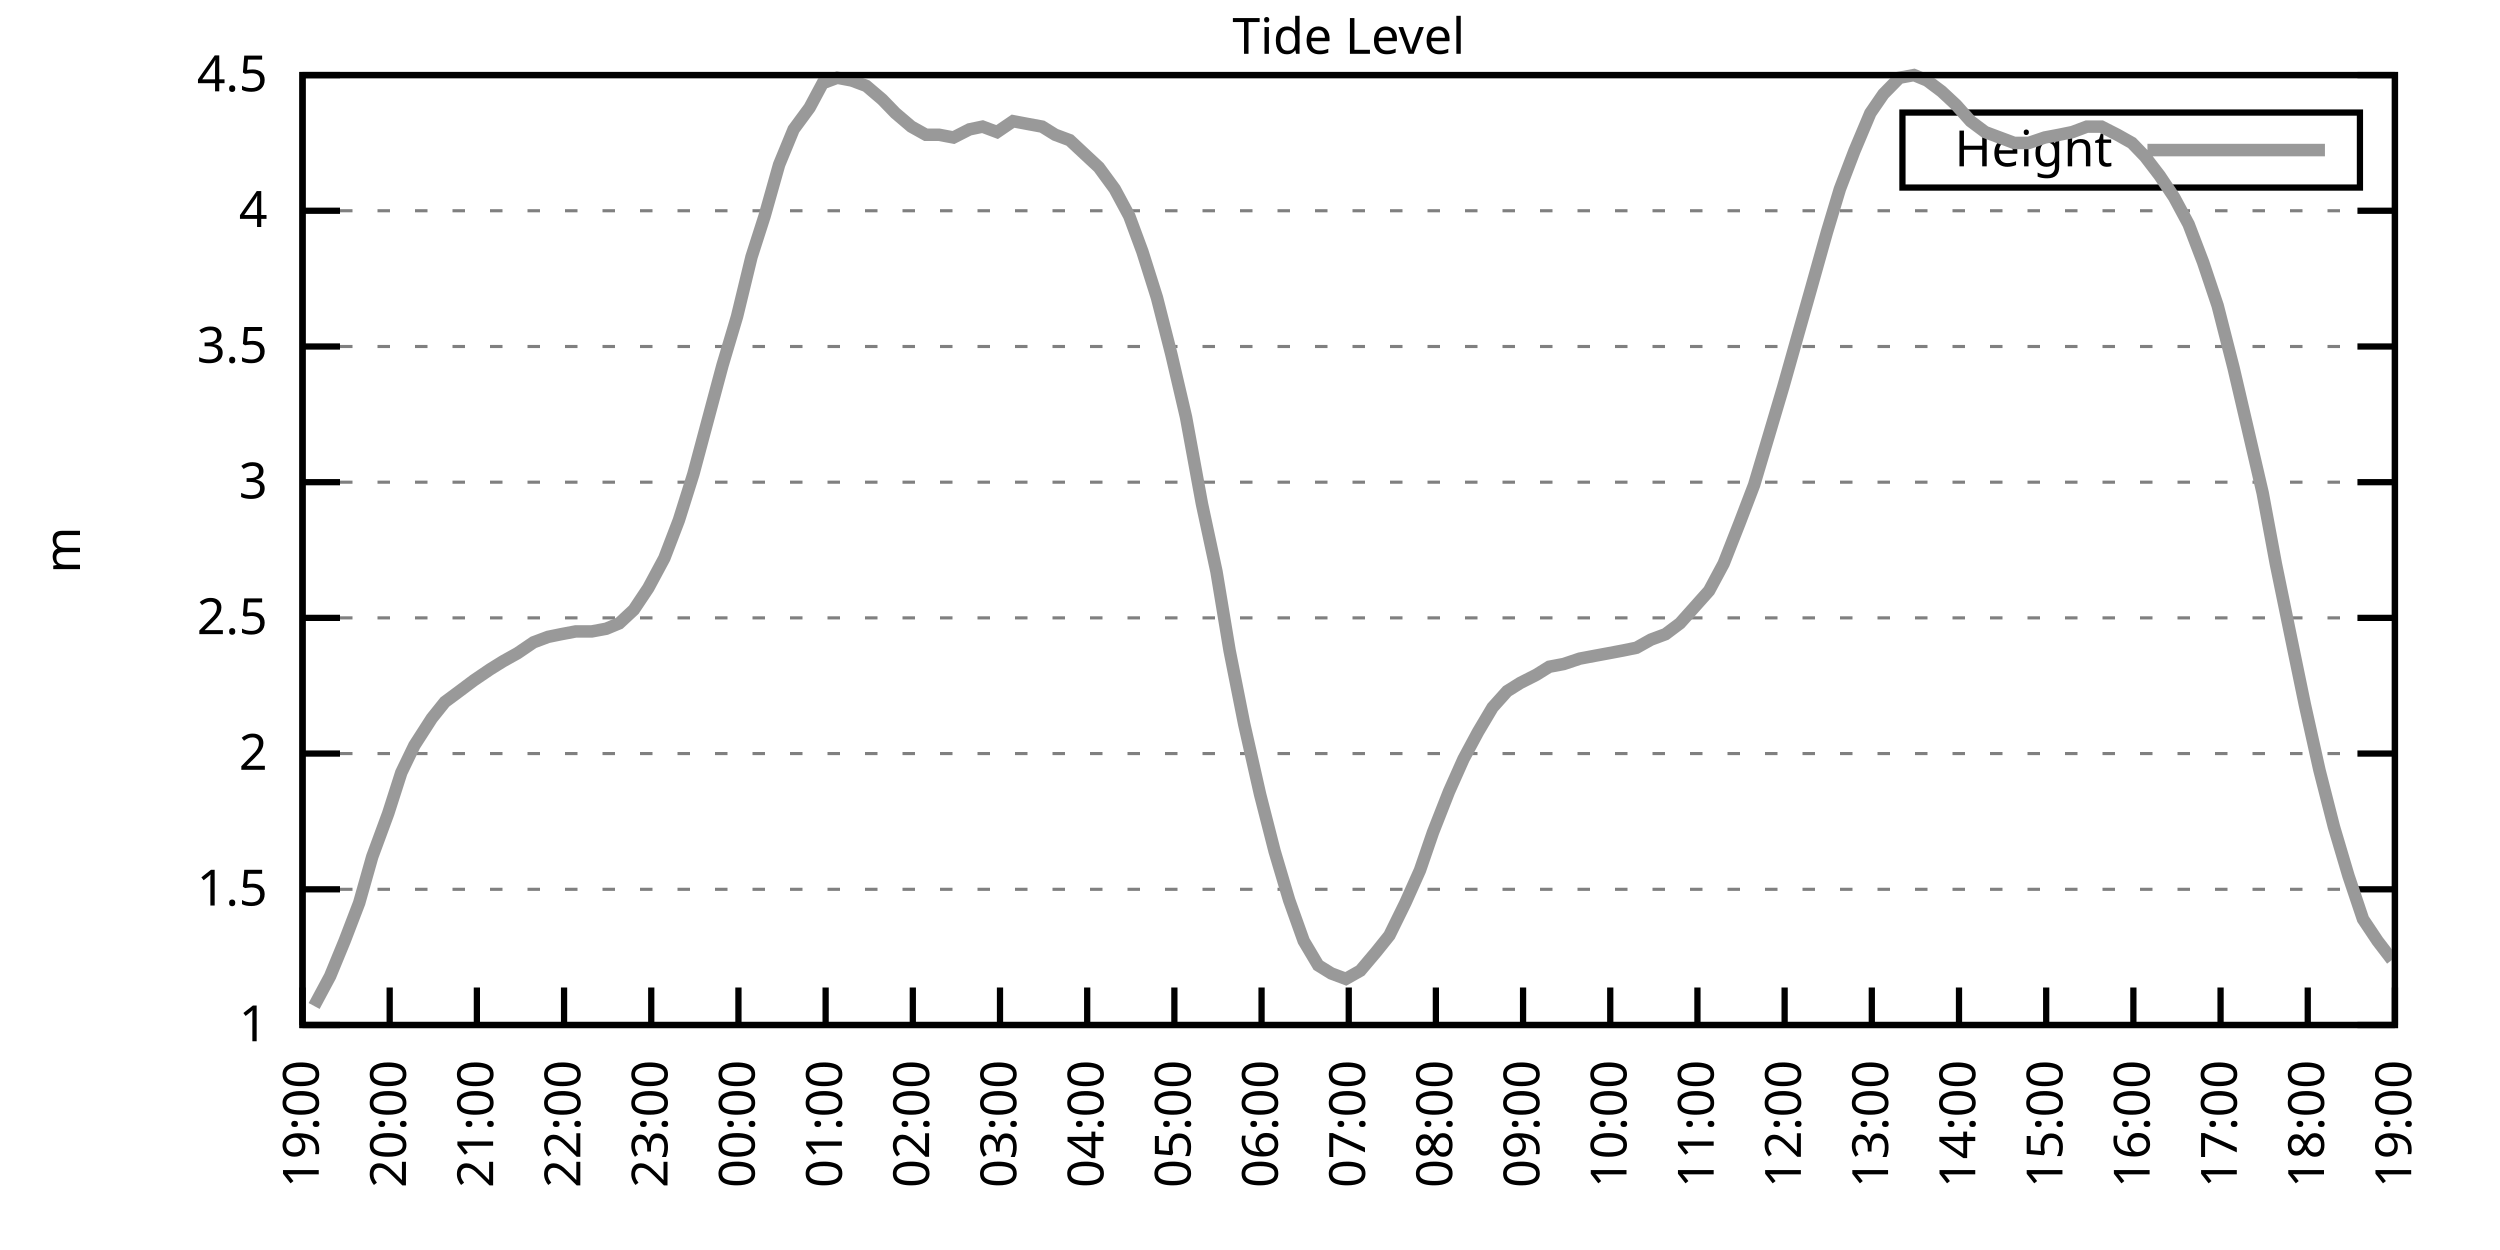
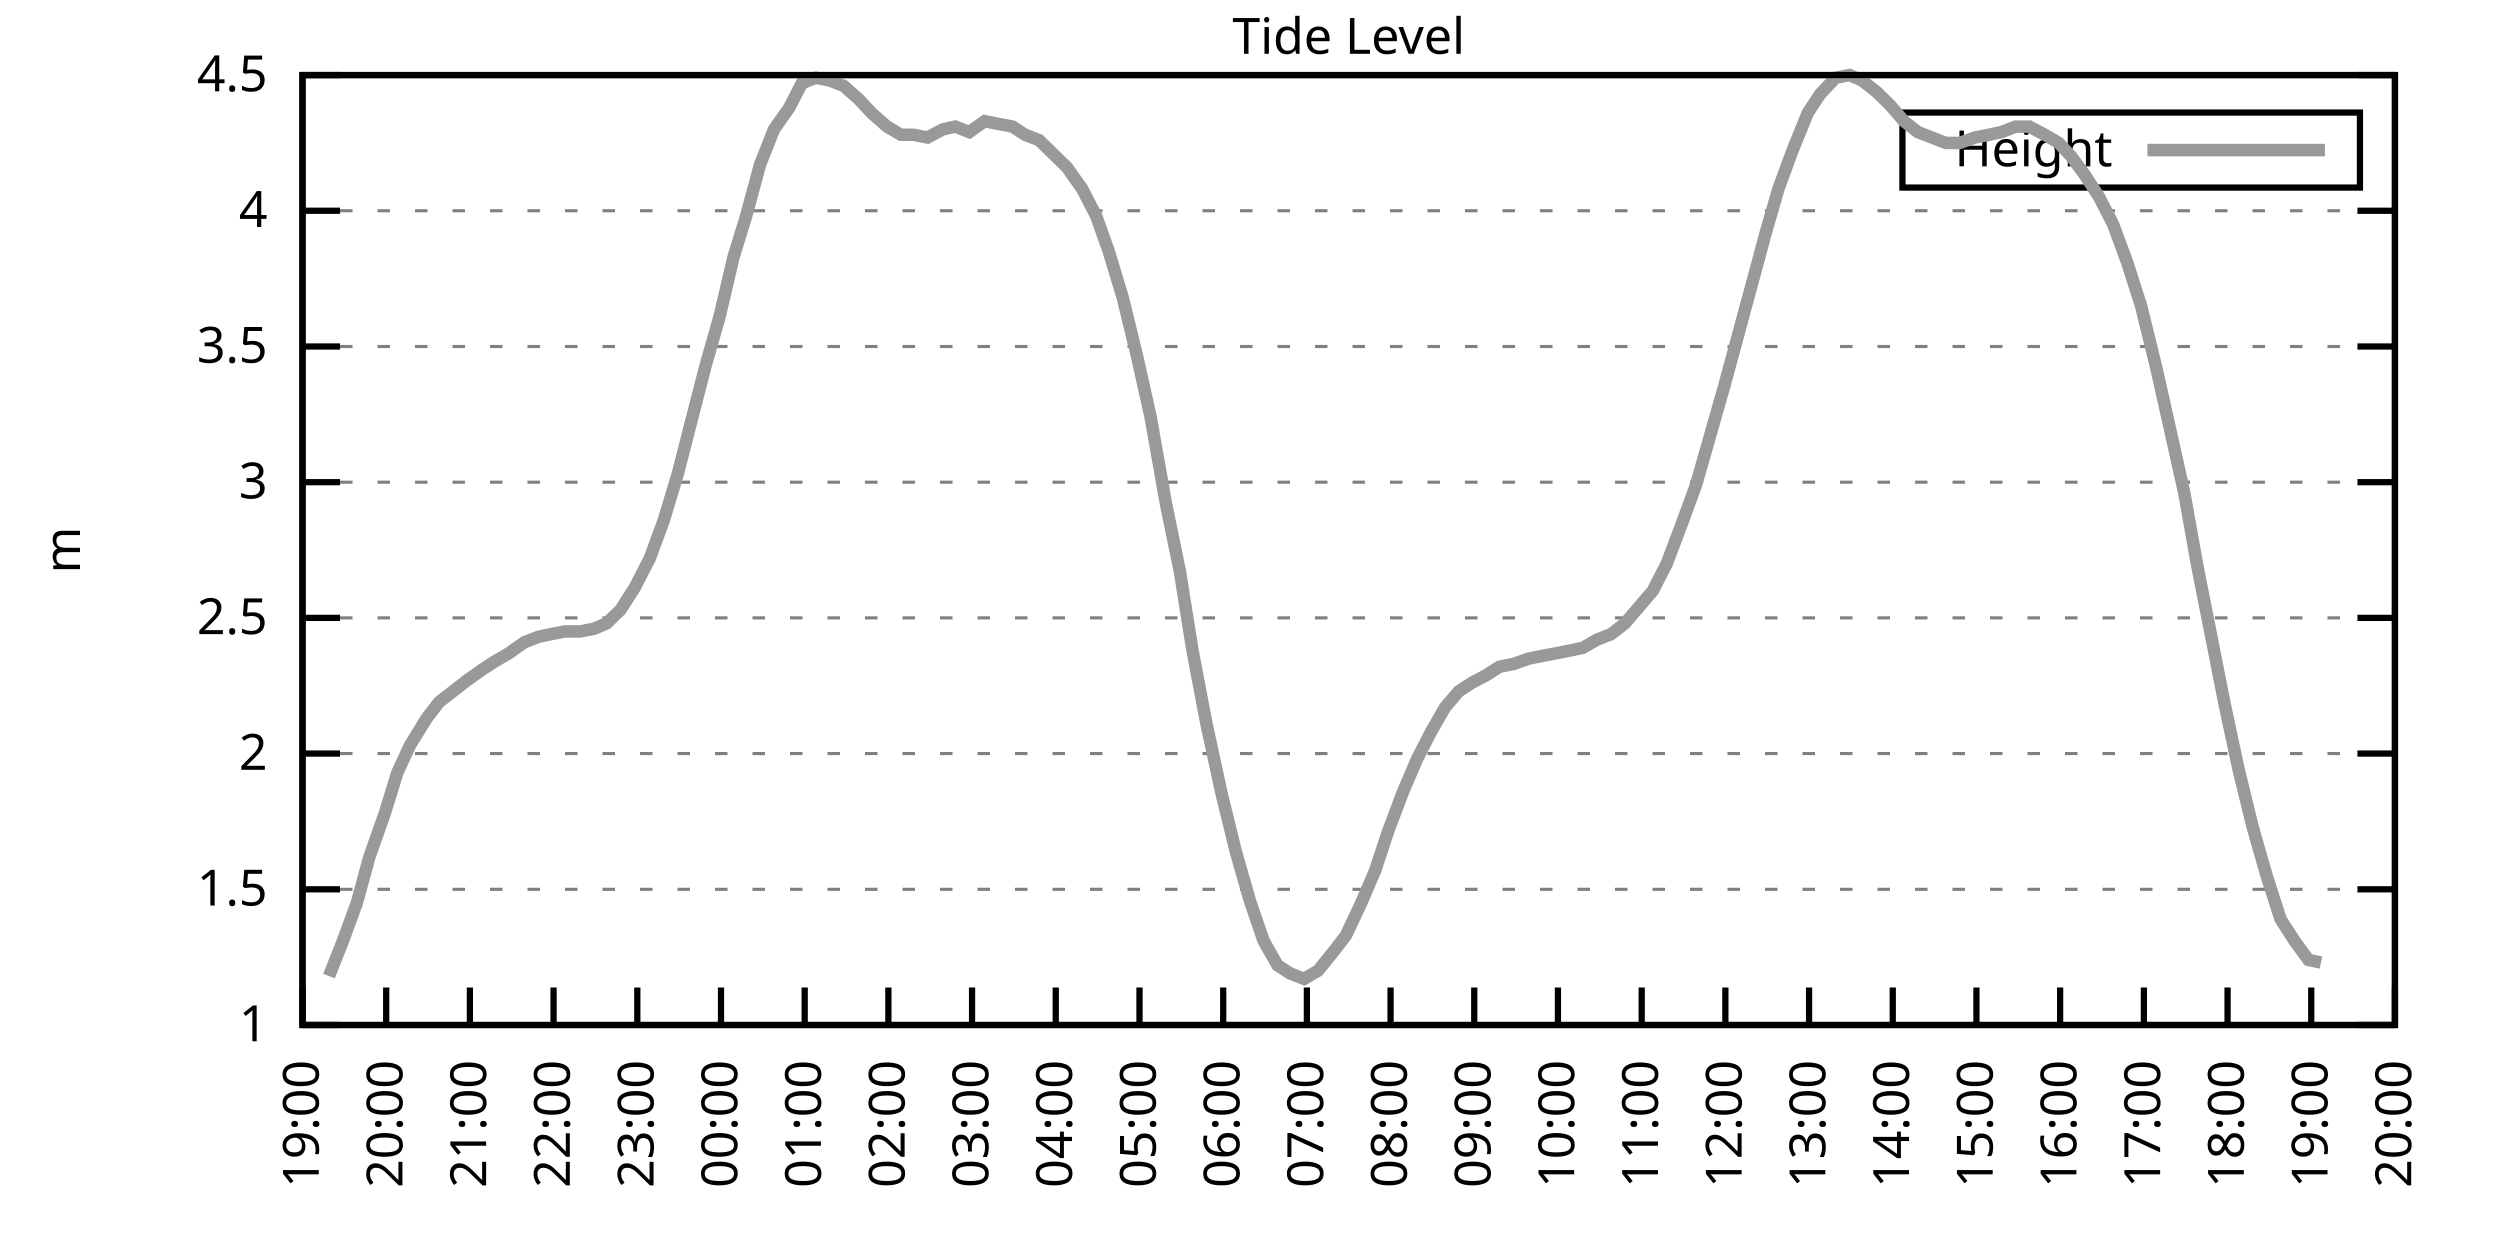
<svg xmlns="http://www.w3.org/2000/svg" xmlns:xlink="http://www.w3.org/1999/xlink" width="400" height="200" viewBox="0 0 400 200">
  <g id="gnuplot_canvas">
    <rect x="0" y="0" width="400" height="200" fill="none" />
    <defs>
      <circle id="gpDot" r="0.5" stroke-width="0.5" stroke="currentColor" />
      <path id="gpPt0" stroke-width="0.333" stroke="currentColor" d="M-1,0 h2 M0,-1 v2" />
      <path id="gpPt1" stroke-width="0.333" stroke="currentColor" d="M-1,-1 L1,1 M1,-1 L-1,1" />
      <path id="gpPt2" stroke-width="0.333" stroke="currentColor" d="M-1,0 L1,0 M0,-1 L0,1 M-1,-1 L1,1 M-1,1 L1,-1" />
      <rect id="gpPt3" stroke-width="0.333" stroke="currentColor" x="-1" y="-1" width="2" height="2" />
      <rect id="gpPt4" stroke-width="0.333" stroke="currentColor" fill="currentColor" x="-1" y="-1" width="2" height="2" />
      <circle id="gpPt5" stroke-width="0.333" stroke="currentColor" cx="0" cy="0" r="1" />
      <use xlink:href="#gpPt5" id="gpPt6" fill="currentColor" stroke="none" />
      <path id="gpPt7" stroke-width="0.333" stroke="currentColor" d="M0,-1.33 L-1.33,0.67 L1.33,0.67 z" />
      <use xlink:href="#gpPt7" id="gpPt8" fill="currentColor" stroke="none" />
      <use xlink:href="#gpPt7" id="gpPt9" stroke="currentColor" transform="rotate(180)" />
      <use xlink:href="#gpPt9" id="gpPt10" fill="currentColor" stroke="none" />
      <use xlink:href="#gpPt3" id="gpPt11" stroke="currentColor" transform="rotate(45)" />
      <use xlink:href="#gpPt11" id="gpPt12" fill="currentColor" stroke="none" />
      <path id="gpPt13" stroke-width="0.333" stroke="currentColor" d="M0,1.330 L1.265,0.411 L0.782,-1.067 L-0.782,-1.076 L-1.265,0.411 z" />
      <use xlink:href="#gpPt13" id="gpPt14" fill="currentColor" stroke="none" />
      <filter id="textbox" filterUnits="objectBoundingBox" x="0" y="0" height="1" width="1">
        <feFlood flood-color="white" flood-opacity="1" result="bgnd" />
        <feComposite in="SourceGraphic" in2="bgnd" operator="atop" />
      </filter>
      <filter id="greybox" filterUnits="objectBoundingBox" x="0" y="0" height="1" width="1">
        <feFlood flood-color="lightgrey" flood-opacity="1" result="grey" />
        <feComposite in="SourceGraphic" in2="grey" operator="atop" />
      </filter>
    </defs>
    <g fill="none" color="white" stroke="currentColor" stroke-width="1.00" stroke-linecap="butt" stroke-linejoin="miter">
</g>
    <g fill="none" color="black" stroke="currentColor" stroke-width="1.00" stroke-linecap="butt" stroke-linejoin="miter">
      <g stroke="none" shape-rendering="crispEdges">
        <polygon fill="rgb(255, 255, 255)" points="48.40,164.00 383.18,164.00 383.18,12.02 48.40,12.02 " />
      </g>
    </g>
    <g fill="none" color="black" stroke="currentColor" stroke-width="1.00" stroke-linecap="butt" stroke-linejoin="miter">
</g>
    <g fill="none" color="black" stroke="black" stroke-width="0.50" stroke-linecap="butt" stroke-linejoin="miter">
</g>
    <g fill="none" color="gray" stroke="currentColor" stroke-width="0.50" stroke-linecap="butt" stroke-linejoin="miter">
      <path stroke="gray" stroke-dasharray="2,4" class="gridline" d="M48.40,164.00 L383.19,164.00  " />
    </g>
    <g fill="none" color="gray" stroke="gray" stroke-width="1.00" stroke-linecap="butt" stroke-linejoin="miter">
</g>
    <g fill="none" color="black" stroke="currentColor" stroke-width="1.00" stroke-linecap="butt" stroke-linejoin="miter">
      <path stroke="black" d="M48.40,164.00 L54.40,164.00 M383.19,164.00 L377.19,164.00  " />
      <g transform="translate(42.80,166.60)" stroke="none" fill="black" font-family="Sans" font-size="8.00" text-anchor="end">
        <text>
          <tspan font-family="Sans"> 1</tspan>
        </text>
      </g>
    </g>
    <g fill="none" color="black" stroke="currentColor" stroke-width="1.00" stroke-linecap="butt" stroke-linejoin="miter">
</g>
    <g fill="none" color="black" stroke="black" stroke-width="0.50" stroke-linecap="butt" stroke-linejoin="miter">
</g>
    <g fill="none" color="gray" stroke="currentColor" stroke-width="0.50" stroke-linecap="butt" stroke-linejoin="miter">
      <path stroke="gray" stroke-dasharray="2,4" class="gridline" d="M48.40,142.29 L383.19,142.29  " />
    </g>
    <g fill="none" color="gray" stroke="gray" stroke-width="1.00" stroke-linecap="butt" stroke-linejoin="miter">
</g>
    <g fill="none" color="black" stroke="currentColor" stroke-width="1.00" stroke-linecap="butt" stroke-linejoin="miter">
      <path stroke="black" d="M48.40,142.29 L54.40,142.29 M383.19,142.29 L377.19,142.29  " />
      <g transform="translate(42.80,144.89)" stroke="none" fill="black" font-family="Sans" font-size="8.00" text-anchor="end">
        <text>
          <tspan font-family="Sans"> 1.5</tspan>
        </text>
      </g>
    </g>
    <g fill="none" color="black" stroke="currentColor" stroke-width="1.00" stroke-linecap="butt" stroke-linejoin="miter">
</g>
    <g fill="none" color="black" stroke="black" stroke-width="0.50" stroke-linecap="butt" stroke-linejoin="miter">
</g>
    <g fill="none" color="gray" stroke="currentColor" stroke-width="0.50" stroke-linecap="butt" stroke-linejoin="miter">
      <path stroke="gray" stroke-dasharray="2,4" class="gridline" d="M48.40,120.57 L383.19,120.57  " />
    </g>
    <g fill="none" color="gray" stroke="gray" stroke-width="1.00" stroke-linecap="butt" stroke-linejoin="miter">
</g>
    <g fill="none" color="black" stroke="currentColor" stroke-width="1.00" stroke-linecap="butt" stroke-linejoin="miter">
      <path stroke="black" d="M48.40,120.57 L54.40,120.57 M383.19,120.57 L377.19,120.57  " />
      <g transform="translate(42.80,123.17)" stroke="none" fill="black" font-family="Sans" font-size="8.00" text-anchor="end">
        <text>
          <tspan font-family="Sans"> 2</tspan>
        </text>
      </g>
    </g>
    <g fill="none" color="black" stroke="currentColor" stroke-width="1.00" stroke-linecap="butt" stroke-linejoin="miter">
</g>
    <g fill="none" color="black" stroke="black" stroke-width="0.50" stroke-linecap="butt" stroke-linejoin="miter">
</g>
    <g fill="none" color="gray" stroke="currentColor" stroke-width="0.50" stroke-linecap="butt" stroke-linejoin="miter">
      <path stroke="gray" stroke-dasharray="2,4" class="gridline" d="M48.40,98.86 L383.19,98.86  " />
    </g>
    <g fill="none" color="gray" stroke="gray" stroke-width="1.00" stroke-linecap="butt" stroke-linejoin="miter">
</g>
    <g fill="none" color="black" stroke="currentColor" stroke-width="1.00" stroke-linecap="butt" stroke-linejoin="miter">
      <path stroke="black" d="M48.40,98.86 L54.40,98.86 M383.19,98.86 L377.19,98.86  " />
      <g transform="translate(42.80,101.46)" stroke="none" fill="black" font-family="Sans" font-size="8.00" text-anchor="end">
        <text>
          <tspan font-family="Sans"> 2.5</tspan>
        </text>
      </g>
    </g>
    <g fill="none" color="black" stroke="currentColor" stroke-width="1.00" stroke-linecap="butt" stroke-linejoin="miter">
</g>
    <g fill="none" color="black" stroke="black" stroke-width="0.50" stroke-linecap="butt" stroke-linejoin="miter">
</g>
    <g fill="none" color="gray" stroke="currentColor" stroke-width="0.50" stroke-linecap="butt" stroke-linejoin="miter">
      <path stroke="gray" stroke-dasharray="2,4" class="gridline" d="M48.40,77.15 L383.19,77.15  " />
    </g>
    <g fill="none" color="gray" stroke="gray" stroke-width="1.00" stroke-linecap="butt" stroke-linejoin="miter">
</g>
    <g fill="none" color="black" stroke="currentColor" stroke-width="1.00" stroke-linecap="butt" stroke-linejoin="miter">
      <path stroke="black" d="M48.40,77.15 L54.40,77.15 M383.19,77.15 L377.19,77.15  " />
      <g transform="translate(42.80,79.75)" stroke="none" fill="black" font-family="Sans" font-size="8.00" text-anchor="end">
        <text>
          <tspan font-family="Sans"> 3</tspan>
        </text>
      </g>
    </g>
    <g fill="none" color="black" stroke="currentColor" stroke-width="1.00" stroke-linecap="butt" stroke-linejoin="miter">
</g>
    <g fill="none" color="black" stroke="black" stroke-width="0.50" stroke-linecap="butt" stroke-linejoin="miter">
</g>
    <g fill="none" color="gray" stroke="currentColor" stroke-width="0.50" stroke-linecap="butt" stroke-linejoin="miter">
      <path stroke="gray" stroke-dasharray="2,4" class="gridline" d="M48.40,55.44 L383.19,55.44  " />
    </g>
    <g fill="none" color="gray" stroke="gray" stroke-width="1.00" stroke-linecap="butt" stroke-linejoin="miter">
</g>
    <g fill="none" color="black" stroke="currentColor" stroke-width="1.00" stroke-linecap="butt" stroke-linejoin="miter">
      <path stroke="black" d="M48.40,55.44 L54.40,55.44 M383.19,55.44 L377.19,55.44  " />
      <g transform="translate(42.80,58.04)" stroke="none" fill="black" font-family="Sans" font-size="8.00" text-anchor="end">
        <text>
          <tspan font-family="Sans"> 3.5</tspan>
        </text>
      </g>
    </g>
    <g fill="none" color="black" stroke="currentColor" stroke-width="1.00" stroke-linecap="butt" stroke-linejoin="miter">
</g>
    <g fill="none" color="black" stroke="black" stroke-width="0.50" stroke-linecap="butt" stroke-linejoin="miter">
</g>
    <g fill="none" color="gray" stroke="currentColor" stroke-width="0.50" stroke-linecap="butt" stroke-linejoin="miter">
      <path stroke="gray" stroke-dasharray="2,4" class="gridline" d="M48.40,33.72 L383.19,33.72  " />
    </g>
    <g fill="none" color="gray" stroke="gray" stroke-width="1.00" stroke-linecap="butt" stroke-linejoin="miter">
</g>
    <g fill="none" color="black" stroke="currentColor" stroke-width="1.00" stroke-linecap="butt" stroke-linejoin="miter">
      <path stroke="black" d="M48.40,33.72 L54.40,33.72 M383.19,33.72 L377.19,33.72  " />
      <g transform="translate(42.80,36.32)" stroke="none" fill="black" font-family="Sans" font-size="8.00" text-anchor="end">
        <text>
          <tspan font-family="Sans"> 4</tspan>
        </text>
      </g>
    </g>
    <g fill="none" color="black" stroke="currentColor" stroke-width="1.00" stroke-linecap="butt" stroke-linejoin="miter">
</g>
    <g fill="none" color="black" stroke="black" stroke-width="0.50" stroke-linecap="butt" stroke-linejoin="miter">
</g>
    <g fill="none" color="gray" stroke="currentColor" stroke-width="0.50" stroke-linecap="butt" stroke-linejoin="miter">
      <path stroke="gray" stroke-dasharray="2,4" class="gridline" d="M48.40,12.01 L383.19,12.01  " />
    </g>
    <g fill="none" color="gray" stroke="gray" stroke-width="1.00" stroke-linecap="butt" stroke-linejoin="miter">
</g>
    <g fill="none" color="black" stroke="currentColor" stroke-width="1.00" stroke-linecap="butt" stroke-linejoin="miter">
      <path stroke="black" d="M48.40,12.01 L54.40,12.01 M383.19,12.01 L377.19,12.01  " />
      <g transform="translate(42.80,14.61)" stroke="none" fill="black" font-family="Sans" font-size="8.00" text-anchor="end">
        <text>
          <tspan font-family="Sans"> 4.5</tspan>
        </text>
      </g>
    </g>
    <g fill="none" color="black" stroke="currentColor" stroke-width="1.00" stroke-linecap="butt" stroke-linejoin="miter">
      <path stroke="black" d="M48.40,164.00 L48.40,158.00  " />
      <g transform="translate(51.00,169.60) rotate(270.00)" stroke="none" fill="black" font-family="Sans" font-size="8.00" text-anchor="end">
        <text>
          <tspan font-family="Sans">19:00</tspan>
        </text>
      </g>
    </g>
    <g fill="none" color="black" stroke="currentColor" stroke-width="1.00" stroke-linecap="butt" stroke-linejoin="miter">
-       <path stroke="black" d="M62.35,164.00 L62.35,158.00  " />
-       <g transform="translate(64.95,169.60) rotate(270.00)" stroke="none" fill="black" font-family="Sans" font-size="8.00" text-anchor="end">
+       <path stroke="black" d="M61.79,164.00 L61.79,158.00  " />
+       <g transform="translate(64.39,169.60) rotate(270.00)" stroke="none" fill="black" font-family="Sans" font-size="8.00" text-anchor="end">
        <text>
          <tspan font-family="Sans">20:00</tspan>
        </text>
      </g>
    </g>
    <g fill="none" color="black" stroke="currentColor" stroke-width="1.00" stroke-linecap="butt" stroke-linejoin="miter">
-       <path stroke="black" d="M76.30,164.00 L76.30,158.00  " />
-       <g transform="translate(78.90,169.60) rotate(270.00)" stroke="none" fill="black" font-family="Sans" font-size="8.00" text-anchor="end">
+       <path stroke="black" d="M75.18,164.00 L75.18,158.00  " />
+       <g transform="translate(77.78,169.60) rotate(270.00)" stroke="none" fill="black" font-family="Sans" font-size="8.00" text-anchor="end">
        <text>
          <tspan font-family="Sans">21:00</tspan>
        </text>
      </g>
    </g>
    <g fill="none" color="black" stroke="currentColor" stroke-width="1.00" stroke-linecap="butt" stroke-linejoin="miter">
-       <path stroke="black" d="M90.25,164.00 L90.25,158.00  " />
-       <g transform="translate(92.85,169.60) rotate(270.00)" stroke="none" fill="black" font-family="Sans" font-size="8.00" text-anchor="end">
+       <path stroke="black" d="M88.57,164.00 L88.57,158.00  " />
+       <g transform="translate(91.17,169.60) rotate(270.00)" stroke="none" fill="black" font-family="Sans" font-size="8.00" text-anchor="end">
        <text>
          <tspan font-family="Sans">22:00</tspan>
        </text>
      </g>
    </g>
    <g fill="none" color="black" stroke="currentColor" stroke-width="1.00" stroke-linecap="butt" stroke-linejoin="miter">
-       <path stroke="black" d="M104.20,164.00 L104.20,158.00  " />
-       <g transform="translate(106.80,169.60) rotate(270.00)" stroke="none" fill="black" font-family="Sans" font-size="8.00" text-anchor="end">
+       <path stroke="black" d="M101.97,164.00 L101.97,158.00  " />
+       <g transform="translate(104.57,169.60) rotate(270.00)" stroke="none" fill="black" font-family="Sans" font-size="8.00" text-anchor="end">
        <text>
          <tspan font-family="Sans">23:00</tspan>
        </text>
      </g>
    </g>
    <g fill="none" color="black" stroke="currentColor" stroke-width="1.00" stroke-linecap="butt" stroke-linejoin="miter">
-       <path stroke="black" d="M118.15,164.00 L118.15,158.00  " />
-       <g transform="translate(120.75,169.60) rotate(270.00)" stroke="none" fill="black" font-family="Sans" font-size="8.00" text-anchor="end">
+       <path stroke="black" d="M115.36,164.00 L115.36,158.00  " />
+       <g transform="translate(117.96,169.60) rotate(270.00)" stroke="none" fill="black" font-family="Sans" font-size="8.00" text-anchor="end">
        <text>
          <tspan font-family="Sans">00:00</tspan>
        </text>
      </g>
    </g>
    <g fill="none" color="black" stroke="currentColor" stroke-width="1.00" stroke-linecap="butt" stroke-linejoin="miter">
-       <path stroke="black" d="M132.10,164.00 L132.10,158.00  " />
-       <g transform="translate(134.70,169.60) rotate(270.00)" stroke="none" fill="black" font-family="Sans" font-size="8.00" text-anchor="end">
+       <path stroke="black" d="M128.75,164.00 L128.75,158.00  " />
+       <g transform="translate(131.35,169.60) rotate(270.00)" stroke="none" fill="black" font-family="Sans" font-size="8.00" text-anchor="end">
        <text>
          <tspan font-family="Sans">01:00</tspan>
        </text>
      </g>
    </g>
    <g fill="none" color="black" stroke="currentColor" stroke-width="1.00" stroke-linecap="butt" stroke-linejoin="miter">
-       <path stroke="black" d="M146.05,164.00 L146.05,158.00  " />
-       <g transform="translate(148.65,169.60) rotate(270.00)" stroke="none" fill="black" font-family="Sans" font-size="8.00" text-anchor="end">
+       <path stroke="black" d="M142.14,164.00 L142.14,158.00  " />
+       <g transform="translate(144.74,169.60) rotate(270.00)" stroke="none" fill="black" font-family="Sans" font-size="8.00" text-anchor="end">
        <text>
          <tspan font-family="Sans">02:00</tspan>
        </text>
      </g>
    </g>
    <g fill="none" color="black" stroke="currentColor" stroke-width="1.00" stroke-linecap="butt" stroke-linejoin="miter">
-       <path stroke="black" d="M160.00,164.00 L160.00,158.00  " />
-       <g transform="translate(162.60,169.60) rotate(270.00)" stroke="none" fill="black" font-family="Sans" font-size="8.00" text-anchor="end">
+       <path stroke="black" d="M155.53,164.00 L155.53,158.00  " />
+       <g transform="translate(158.13,169.60) rotate(270.00)" stroke="none" fill="black" font-family="Sans" font-size="8.00" text-anchor="end">
        <text>
          <tspan font-family="Sans">03:00</tspan>
        </text>
      </g>
    </g>
    <g fill="none" color="black" stroke="currentColor" stroke-width="1.00" stroke-linecap="butt" stroke-linejoin="miter">
-       <path stroke="black" d="M173.95,164.00 L173.95,158.00  " />
-       <g transform="translate(176.55,169.60) rotate(270.00)" stroke="none" fill="black" font-family="Sans" font-size="8.00" text-anchor="end">
+       <path stroke="black" d="M168.92,164.00 L168.92,158.00  " />
+       <g transform="translate(171.52,169.60) rotate(270.00)" stroke="none" fill="black" font-family="Sans" font-size="8.00" text-anchor="end">
        <text>
          <tspan font-family="Sans">04:00</tspan>
        </text>
      </g>
    </g>
    <g fill="none" color="black" stroke="currentColor" stroke-width="1.00" stroke-linecap="butt" stroke-linejoin="miter">
-       <path stroke="black" d="M187.90,164.00 L187.90,158.00  " />
-       <g transform="translate(190.50,169.60) rotate(270.00)" stroke="none" fill="black" font-family="Sans" font-size="8.00" text-anchor="end">
+       <path stroke="black" d="M182.32,164.00 L182.32,158.00  " />
+       <g transform="translate(184.92,169.60) rotate(270.00)" stroke="none" fill="black" font-family="Sans" font-size="8.00" text-anchor="end">
        <text>
          <tspan font-family="Sans">05:00</tspan>
        </text>
      </g>
    </g>
    <g fill="none" color="black" stroke="currentColor" stroke-width="1.00" stroke-linecap="butt" stroke-linejoin="miter">
-       <path stroke="black" d="M201.85,164.00 L201.85,158.00  " />
-       <g transform="translate(204.45,169.60) rotate(270.00)" stroke="none" fill="black" font-family="Sans" font-size="8.00" text-anchor="end">
+       <path stroke="black" d="M195.71,164.00 L195.71,158.00  " />
+       <g transform="translate(198.31,169.60) rotate(270.00)" stroke="none" fill="black" font-family="Sans" font-size="8.00" text-anchor="end">
        <text>
          <tspan font-family="Sans">06:00</tspan>
        </text>
      </g>
    </g>
    <g fill="none" color="black" stroke="currentColor" stroke-width="1.00" stroke-linecap="butt" stroke-linejoin="miter">
-       <path stroke="black" d="M215.80,164.00 L215.80,158.00  " />
-       <g transform="translate(218.40,169.60) rotate(270.00)" stroke="none" fill="black" font-family="Sans" font-size="8.00" text-anchor="end">
+       <path stroke="black" d="M209.10,164.00 L209.10,158.00  " />
+       <g transform="translate(211.70,169.60) rotate(270.00)" stroke="none" fill="black" font-family="Sans" font-size="8.00" text-anchor="end">
        <text>
          <tspan font-family="Sans">07:00</tspan>
        </text>
      </g>
    </g>
    <g fill="none" color="black" stroke="currentColor" stroke-width="1.00" stroke-linecap="butt" stroke-linejoin="miter">
-       <path stroke="black" d="M229.74,164.00 L229.74,158.00  " />
-       <g transform="translate(232.34,169.60) rotate(270.00)" stroke="none" fill="black" font-family="Sans" font-size="8.00" text-anchor="end">
+       <path stroke="black" d="M222.49,164.00 L222.49,158.00  " />
+       <g transform="translate(225.09,169.60) rotate(270.00)" stroke="none" fill="black" font-family="Sans" font-size="8.00" text-anchor="end">
        <text>
          <tspan font-family="Sans">08:00</tspan>
        </text>
      </g>
    </g>
    <g fill="none" color="black" stroke="currentColor" stroke-width="1.00" stroke-linecap="butt" stroke-linejoin="miter">
-       <path stroke="black" d="M243.69,164.00 L243.69,158.00  " />
-       <g transform="translate(246.29,169.60) rotate(270.00)" stroke="none" fill="black" font-family="Sans" font-size="8.00" text-anchor="end">
+       <path stroke="black" d="M235.88,164.00 L235.88,158.00  " />
+       <g transform="translate(238.48,169.60) rotate(270.00)" stroke="none" fill="black" font-family="Sans" font-size="8.00" text-anchor="end">
        <text>
          <tspan font-family="Sans">09:00</tspan>
        </text>
      </g>
    </g>
    <g fill="none" color="black" stroke="currentColor" stroke-width="1.00" stroke-linecap="butt" stroke-linejoin="miter">
-       <path stroke="black" d="M257.64,164.00 L257.64,158.00  " />
-       <g transform="translate(260.24,169.60) rotate(270.00)" stroke="none" fill="black" font-family="Sans" font-size="8.00" text-anchor="end">
+       <path stroke="black" d="M249.27,164.00 L249.27,158.00  " />
+       <g transform="translate(251.87,169.60) rotate(270.00)" stroke="none" fill="black" font-family="Sans" font-size="8.00" text-anchor="end">
        <text>
          <tspan font-family="Sans">10:00</tspan>
        </text>
      </g>
    </g>
    <g fill="none" color="black" stroke="currentColor" stroke-width="1.00" stroke-linecap="butt" stroke-linejoin="miter">
-       <path stroke="black" d="M271.59,164.00 L271.59,158.00  " />
-       <g transform="translate(274.19,169.60) rotate(270.00)" stroke="none" fill="black" font-family="Sans" font-size="8.00" text-anchor="end">
+       <path stroke="black" d="M262.67,164.00 L262.67,158.00  " />
+       <g transform="translate(265.27,169.60) rotate(270.00)" stroke="none" fill="black" font-family="Sans" font-size="8.00" text-anchor="end">
        <text>
          <tspan font-family="Sans">11:00</tspan>
        </text>
      </g>
    </g>
    <g fill="none" color="black" stroke="currentColor" stroke-width="1.00" stroke-linecap="butt" stroke-linejoin="miter">
-       <path stroke="black" d="M285.54,164.00 L285.54,158.00  " />
-       <g transform="translate(288.14,169.60) rotate(270.00)" stroke="none" fill="black" font-family="Sans" font-size="8.00" text-anchor="end">
+       <path stroke="black" d="M276.06,164.00 L276.06,158.00  " />
+       <g transform="translate(278.66,169.60) rotate(270.00)" stroke="none" fill="black" font-family="Sans" font-size="8.00" text-anchor="end">
        <text>
          <tspan font-family="Sans">12:00</tspan>
        </text>
      </g>
    </g>
    <g fill="none" color="black" stroke="currentColor" stroke-width="1.00" stroke-linecap="butt" stroke-linejoin="miter">
-       <path stroke="black" d="M299.49,164.00 L299.49,158.00  " />
-       <g transform="translate(302.09,169.60) rotate(270.00)" stroke="none" fill="black" font-family="Sans" font-size="8.00" text-anchor="end">
+       <path stroke="black" d="M289.45,164.00 L289.45,158.00  " />
+       <g transform="translate(292.05,169.60) rotate(270.00)" stroke="none" fill="black" font-family="Sans" font-size="8.00" text-anchor="end">
        <text>
          <tspan font-family="Sans">13:00</tspan>
        </text>
      </g>
    </g>
    <g fill="none" color="black" stroke="currentColor" stroke-width="1.00" stroke-linecap="butt" stroke-linejoin="miter">
-       <path stroke="black" d="M313.44,164.00 L313.44,158.00  " />
-       <g transform="translate(316.04,169.60) rotate(270.00)" stroke="none" fill="black" font-family="Sans" font-size="8.00" text-anchor="end">
+       <path stroke="black" d="M302.84,164.00 L302.84,158.00  " />
+       <g transform="translate(305.44,169.60) rotate(270.00)" stroke="none" fill="black" font-family="Sans" font-size="8.00" text-anchor="end">
        <text>
          <tspan font-family="Sans">14:00</tspan>
        </text>
      </g>
    </g>
    <g fill="none" color="black" stroke="currentColor" stroke-width="1.00" stroke-linecap="butt" stroke-linejoin="miter">
-       <path stroke="black" d="M327.39,164.00 L327.39,158.00  " />
-       <g transform="translate(329.99,169.60) rotate(270.00)" stroke="none" fill="black" font-family="Sans" font-size="8.00" text-anchor="end">
+       <path stroke="black" d="M316.23,164.00 L316.23,158.00  " />
+       <g transform="translate(318.83,169.60) rotate(270.00)" stroke="none" fill="black" font-family="Sans" font-size="8.00" text-anchor="end">
        <text>
          <tspan font-family="Sans">15:00</tspan>
        </text>
      </g>
    </g>
    <g fill="none" color="black" stroke="currentColor" stroke-width="1.00" stroke-linecap="butt" stroke-linejoin="miter">
-       <path stroke="black" d="M341.34,164.00 L341.34,158.00  " />
-       <g transform="translate(343.94,169.60) rotate(270.00)" stroke="none" fill="black" font-family="Sans" font-size="8.00" text-anchor="end">
+       <path stroke="black" d="M329.62,164.00 L329.62,158.00  " />
+       <g transform="translate(332.22,169.60) rotate(270.00)" stroke="none" fill="black" font-family="Sans" font-size="8.00" text-anchor="end">
        <text>
          <tspan font-family="Sans">16:00</tspan>
        </text>
      </g>
    </g>
    <g fill="none" color="black" stroke="currentColor" stroke-width="1.00" stroke-linecap="butt" stroke-linejoin="miter">
-       <path stroke="black" d="M355.29,164.00 L355.29,158.00  " />
-       <g transform="translate(357.89,169.60) rotate(270.00)" stroke="none" fill="black" font-family="Sans" font-size="8.00" text-anchor="end">
+       <path stroke="black" d="M343.02,164.00 L343.02,158.00  " />
+       <g transform="translate(345.62,169.60) rotate(270.00)" stroke="none" fill="black" font-family="Sans" font-size="8.00" text-anchor="end">
        <text>
          <tspan font-family="Sans">17:00</tspan>
        </text>
      </g>
    </g>
    <g fill="none" color="black" stroke="currentColor" stroke-width="1.00" stroke-linecap="butt" stroke-linejoin="miter">
-       <path stroke="black" d="M369.24,164.00 L369.24,158.00  " />
-       <g transform="translate(371.84,169.60) rotate(270.00)" stroke="none" fill="black" font-family="Sans" font-size="8.00" text-anchor="end">
+       <path stroke="black" d="M356.41,164.00 L356.41,158.00  " />
+       <g transform="translate(359.01,169.60) rotate(270.00)" stroke="none" fill="black" font-family="Sans" font-size="8.00" text-anchor="end">
        <text>
          <tspan font-family="Sans">18:00</tspan>
+         </text>
+       </g>
+     </g>
+     <g fill="none" color="black" stroke="currentColor" stroke-width="1.00" stroke-linecap="butt" stroke-linejoin="miter">
+       <path stroke="black" d="M369.80,164.00 L369.80,158.00  " />
+       <g transform="translate(372.40,169.60) rotate(270.00)" stroke="none" fill="black" font-family="Sans" font-size="8.00" text-anchor="end">
+         <text>
+           <tspan font-family="Sans">19:00</tspan>
        </text>
      </g>
    </g>
    <g fill="none" color="black" stroke="currentColor" stroke-width="1.00" stroke-linecap="butt" stroke-linejoin="miter">
      <path stroke="black" d="M383.19,164.00 L383.19,158.00  " />
      <g transform="translate(385.79,169.60) rotate(270.00)" stroke="none" fill="black" font-family="Sans" font-size="8.00" text-anchor="end">
        <text>
-           <tspan font-family="Sans">19:00</tspan>
+           <tspan font-family="Sans">20:00</tspan>
        </text>
      </g>
    </g>
    <g fill="none" color="black" stroke="currentColor" stroke-width="1.00" stroke-linecap="butt" stroke-linejoin="miter">
</g>
    <g fill="none" color="black" stroke="currentColor" stroke-width="1.00" stroke-linecap="butt" stroke-linejoin="miter">
      <path stroke="black" d="M48.40,12.01 L48.40,164.00 L383.19,164.00 L383.19,12.01 L48.40,12.01 Z  " />
    </g>
    <g fill="none" color="black" stroke="currentColor" stroke-width="1.00" stroke-linecap="butt" stroke-linejoin="miter">
</g>
    <g fill="none" color="black" stroke="currentColor" stroke-width="1.00" stroke-linecap="butt" stroke-linejoin="miter">
      <path stroke="black" d="M304.39,30.01 L304.39,18.01 L377.59,18.01 L377.59,30.01 L304.39,30.01 Z  " />
    </g>
    <g id="Tide_level_plot_1">
      <g fill="none" color="white" stroke="black" stroke-width="2.00" stroke-linecap="butt" stroke-linejoin="miter">
</g>
      <g fill="none" color="black" stroke="currentColor" stroke-width="2.00" stroke-linecap="butt" stroke-linejoin="miter">
        <g transform="translate(337.99,26.61)" stroke="none" fill="black" font-family="Sans" font-size="8.00" text-anchor="end">
          <text>
            <tspan font-family="Sans">Height</tspan>
          </text>
        </g>
      </g>
      <g fill="none" color="black" stroke="currentColor" stroke-width="2.00" stroke-linecap="butt" stroke-linejoin="miter">
-         <path stroke="rgb(153, 153, 153)" d="M343.59,24.01 L371.99,24.01 M50.26,160.96 L52.82,156.18 L55.14,150.54 L57.47,144.46 L59.56,137.08 L62.12,130.13   L64.21,123.61 L66.30,119.27 L69.09,114.93 L71.18,112.32 L73.51,110.59 L75.83,108.85 L78.39,107.11 L80.48,105.81   L82.81,104.51 L85.37,102.77 L87.69,101.90 L89.78,101.47 L92.11,101.03 L94.67,101.03 L96.99,100.60 L99.08,99.73   L101.41,97.56 L103.73,94.08 L106.29,89.31 L108.62,83.23 L110.94,75.85 L112.80,68.90 L115.59,58.48 L117.92,50.66   L120.24,41.11 L122.33,34.59 L124.66,26.34 L126.98,20.70 L129.54,17.22 L131.63,13.31 L133.96,12.44 L136.28,12.88   L138.61,13.75 L141.16,15.92 L143.26,18.09 L145.81,20.26 L148.14,21.56 L150.23,21.56 L152.56,22.00 L155.11,20.70   L157.21,20.26 L159.53,21.13 L162.09,19.39 L164.41,19.83 L166.74,20.26 L168.83,21.56 L171.16,22.43 L173.48,24.60   L175.81,26.77 L178.36,30.25 L180.69,34.59 L182.78,40.24 L185.11,47.62 L187.43,56.74 L189.76,66.73 L192.31,80.62   L194.64,91.48 L196.73,104.07 L199.06,115.80 L201.61,127.09 L203.94,136.21 L206.26,144.02 L208.59,150.54 L210.91,154.45   L213.01,155.75 L215.33,156.62 L217.65,155.31 L220.21,152.28 L222.30,149.67 L224.86,144.46 L227.19,139.25 L229.28,133.17   L231.84,126.65 L234.16,121.44 L236.49,117.10 L238.81,113.19 L241.14,110.59 L243.23,109.28 L245.79,107.98 L247.88,106.68   L250.20,106.24 L252.76,105.38 L255.09,104.94 L257.41,104.51 L259.74,104.07 L261.83,103.64 L264.15,102.34 L266.48,101.47   L268.80,99.73 L271.13,97.12 L273.45,94.52 L275.78,90.18 L278.34,83.66 L280.66,77.58 L282.99,69.77 L285.31,61.95   L287.64,53.70 L289.73,46.32 L292.29,37.20 L294.38,30.25 L296.70,24.17 L299.26,18.09 L301.35,15.05 L303.91,12.44   L306.23,12.01 L308.33,12.88 L310.65,14.62 L312.98,16.79 L315.30,19.39 L317.63,21.13 L319.95,22.00 L322.28,22.87   L324.60,22.87 L327.16,22.00 L329.48,21.56 L331.58,21.13 L333.90,20.26 L336.23,20.26 L338.78,21.56 L341.11,22.87   L343.20,25.04 L345.53,28.08 L347.85,31.55 L350.18,35.89 L352.50,41.97 L354.83,48.92 L357.38,58.91 L359.71,68.90   L362.03,78.89 L364.13,90.18 L366.45,101.47 L368.78,112.76 L371.10,123.18 L373.43,132.30 L375.75,140.12 L378.08,147.06   L380.40,150.54 L382.73,153.58  " />
+         <path stroke="rgb(153, 153, 153)" d="M343.59,24.01 L371.99,24.01 M52.64,156.18 L54.87,150.54 L57.10,144.46 L59.11,137.08 L61.57,130.13 L63.58,123.61   L65.59,119.27 L68.26,114.93 L70.27,112.32 L72.50,110.59 L74.74,108.85 L77.19,107.11 L79.20,105.81 L81.43,104.51   L83.89,102.77 L86.12,101.90 L88.13,101.47 L90.36,101.03 L92.82,101.03 L95.05,100.60 L97.06,99.73 L99.29,97.56   L101.52,94.08 L103.98,89.31 L106.21,83.23 L108.44,75.85 L110.22,68.90 L112.90,58.48 L115.13,50.66 L117.37,41.11   L119.38,34.59 L121.61,26.34 L123.84,20.70 L126.29,17.22 L128.30,13.31 L130.54,12.44 L132.77,12.88 L135.00,13.75   L137.45,15.92 L139.46,18.09 L141.92,20.26 L144.15,21.56 L146.16,21.56 L148.39,22.00 L150.85,20.70 L152.85,20.26   L155.09,21.13 L157.54,19.39 L159.77,19.83 L162.01,20.26 L164.01,21.56 L166.25,22.43 L168.48,24.60 L170.71,26.77   L173.17,30.25 L175.40,34.59 L177.41,40.24 L179.64,47.62 L181.87,56.74 L184.10,66.73 L186.56,80.62 L188.79,91.48   L190.80,104.07 L193.03,115.80 L195.48,127.09 L197.72,136.21 L199.95,144.02 L202.18,150.54 L204.41,154.45 L206.42,155.75   L208.65,156.62 L210.88,155.31 L213.34,152.28 L215.35,149.67 L217.80,144.46 L220.04,139.25 L222.04,133.17 L224.50,126.65   L226.73,121.44 L228.96,117.10 L231.20,113.19 L233.43,110.59 L235.44,109.28 L237.89,107.98 L239.90,106.68 L242.13,106.24   L244.59,105.38 L246.82,104.94 L249.05,104.51 L251.28,104.07 L253.29,103.64 L255.52,102.34 L257.76,101.47 L259.99,99.73   L262.22,97.12 L264.45,94.52 L266.68,90.18 L269.14,83.66 L271.37,77.58 L273.60,69.77 L275.83,61.95 L278.07,53.70   L280.07,46.32 L282.53,37.20 L284.54,30.25 L286.77,24.17 L289.23,18.09 L291.23,15.05 L293.69,12.44 L295.92,12.01   L297.93,12.88 L300.16,14.62 L302.39,16.79 L304.63,19.39 L306.86,21.13 L309.09,22.00 L311.32,22.87 L313.55,22.87   L316.01,22.00 L318.24,21.56 L320.25,21.13 L322.48,20.26 L324.71,20.26 L327.17,21.56 L329.40,22.87 L331.41,25.04   L333.64,28.08 L335.87,31.55 L338.10,35.89 L340.34,41.97 L342.57,48.92 L345.02,58.91 L347.26,68.90 L349.49,78.89   L351.50,90.18 L353.73,101.47 L355.96,112.76 L358.19,123.18 L360.42,132.30 L362.66,140.12 L364.89,147.06 L367.12,150.54   L369.35,153.58 L371.36,154.01  " />
      </g>
    </g>
    <g fill="none" color="black" stroke="currentColor" stroke-width="2.00" stroke-linecap="butt" stroke-linejoin="miter">
</g>
    <g fill="none" color="black" stroke="black" stroke-width="1.00" stroke-linecap="butt" stroke-linejoin="miter">
</g>
    <g fill="none" color="black" stroke="currentColor" stroke-width="1.00" stroke-linecap="butt" stroke-linejoin="miter">
      <path stroke="black" d="M48.40,12.01 L48.40,164.00 L383.19,164.00 L383.19,12.01 L48.40,12.01 Z  " />
      <g transform="translate(12.80,88.01) rotate(270.00)" stroke="none" fill="black" font-family="Sans" font-size="8.00" text-anchor="middle">
        <text>
          <tspan font-family="Sans">m</tspan>
        </text>
      </g>
    </g>
    <g fill="none" color="black" stroke="currentColor" stroke-width="1.00" stroke-linecap="butt" stroke-linejoin="miter">
</g>
    <g fill="none" color="black" stroke="currentColor" stroke-width="1.00" stroke-linecap="butt" stroke-linejoin="miter">
      <g transform="translate(215.79,8.61)" stroke="none" fill="black" font-family="Sans" font-size="8.00" text-anchor="middle">
        <text>
          <tspan font-family="Sans">Tide Level</tspan>
        </text>
      </g>
    </g>
    <g fill="none" color="black" stroke="currentColor" stroke-width="1.00" stroke-linecap="butt" stroke-linejoin="miter">
</g>
  </g>
</svg>
